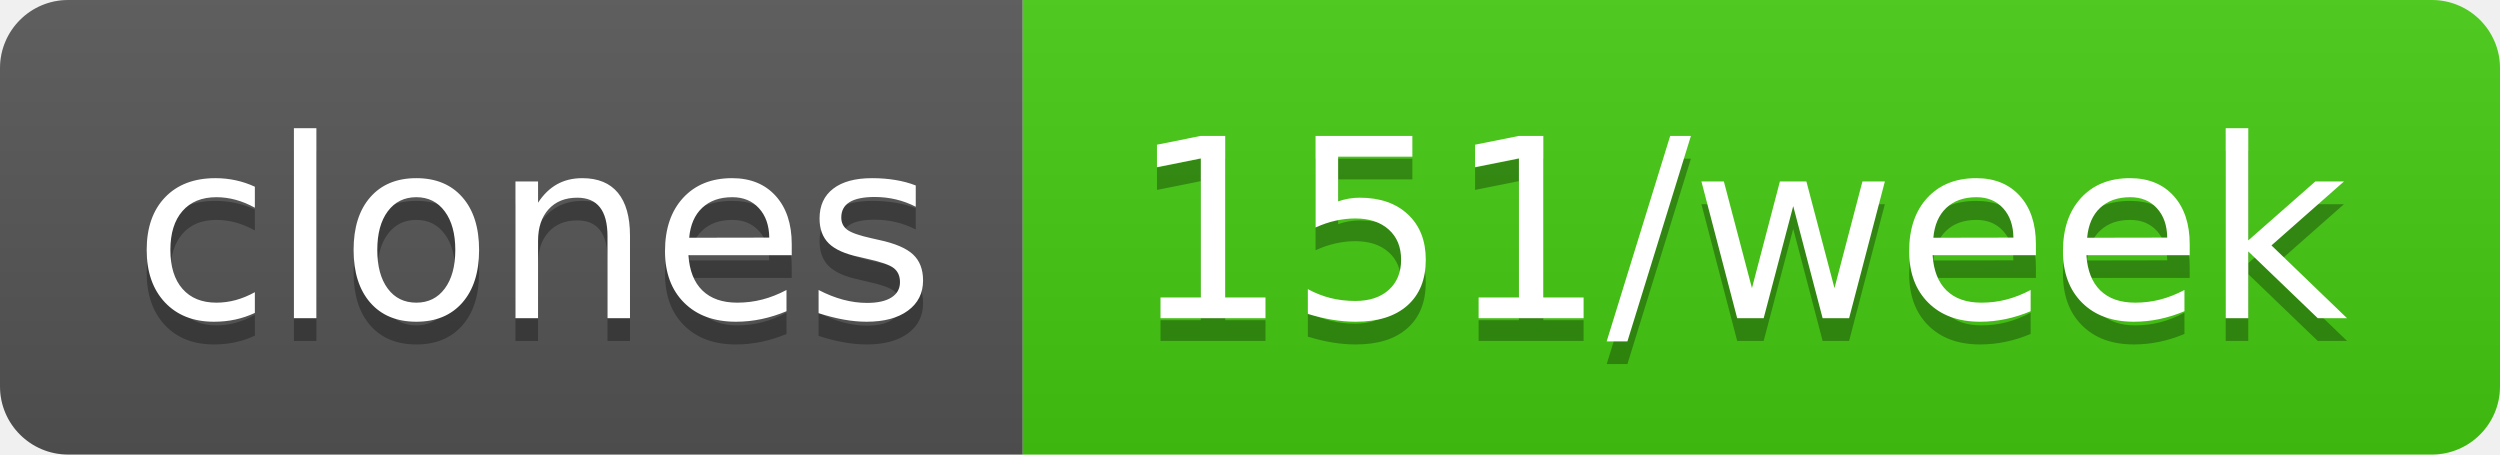
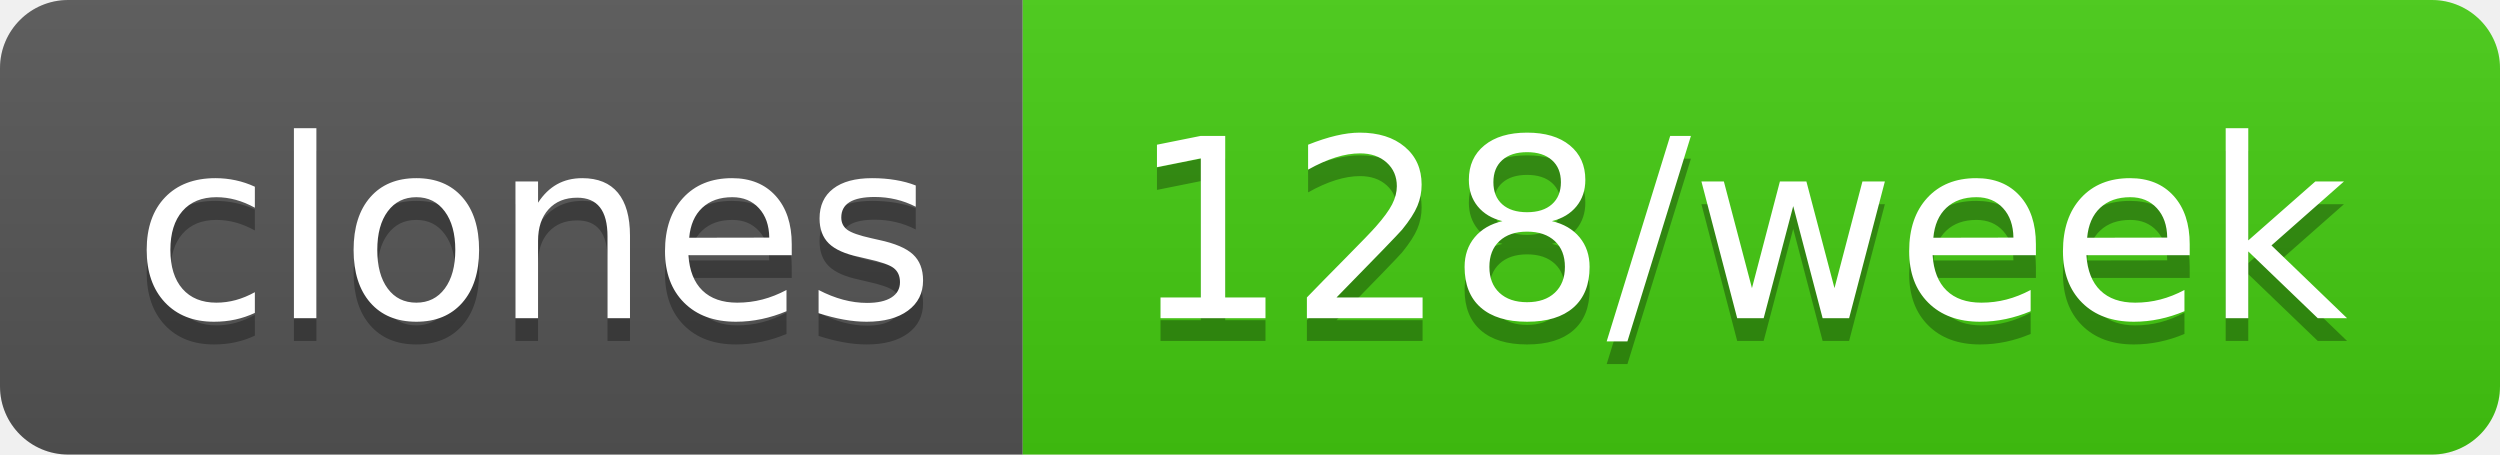
- <svg xmlns="http://www.w3.org/2000/svg" width="110" height="20" role="img" aria-label="clones: 151/week">
+ <svg xmlns="http://www.w3.org/2000/svg" width="110" height="20" role="img" aria-label="clones: 128/week">
  <linearGradient id="s" x2="0" y2="100%">
    <stop offset="0" stop-color="#bbb" stop-opacity=".1" />
    <stop offset="1" stop-opacity=".1" />
  </linearGradient>
  <clipPath id="r">
    <rect width="110" height="20" rx="3" fill="#fff" />
  </clipPath>
  <g clip-path="url(#r)">
    <rect width="45" height="20" fill="#555" />
    <rect x="45" width="65" height="20" fill="#4c1" />
    <rect width="110" height="20" fill="url(#s)" />
  </g>
  <g fill="#fff" text-anchor="middle" font-family="Verdana,Geneva,DejaVu Sans,sans-serif" text-rendering="geometricPrecision" font-size="110">
    <text aria-hidden="true" x="235" y="150" fill="#010101" fill-opacity=".3" transform="scale(.1)" textLength="350">clones</text>
    <text x="235" y="140" transform="scale(.1)" fill="#fff" textLength="350">clones</text>
-     <text aria-hidden="true" x="765" y="150" fill="#010101" fill-opacity=".3" transform="scale(.1)" textLength="550">151/week</text>
-     <text x="765" y="140" transform="scale(.1)" fill="#fff" textLength="550">151/week</text>
+     <text aria-hidden="true" x="765" y="150" fill="#010101" fill-opacity=".3" transform="scale(.1)" textLength="550">128/week</text>
+     <text x="765" y="140" transform="scale(.1)" fill="#fff" textLength="550">128/week</text>
  </g>
</svg>
